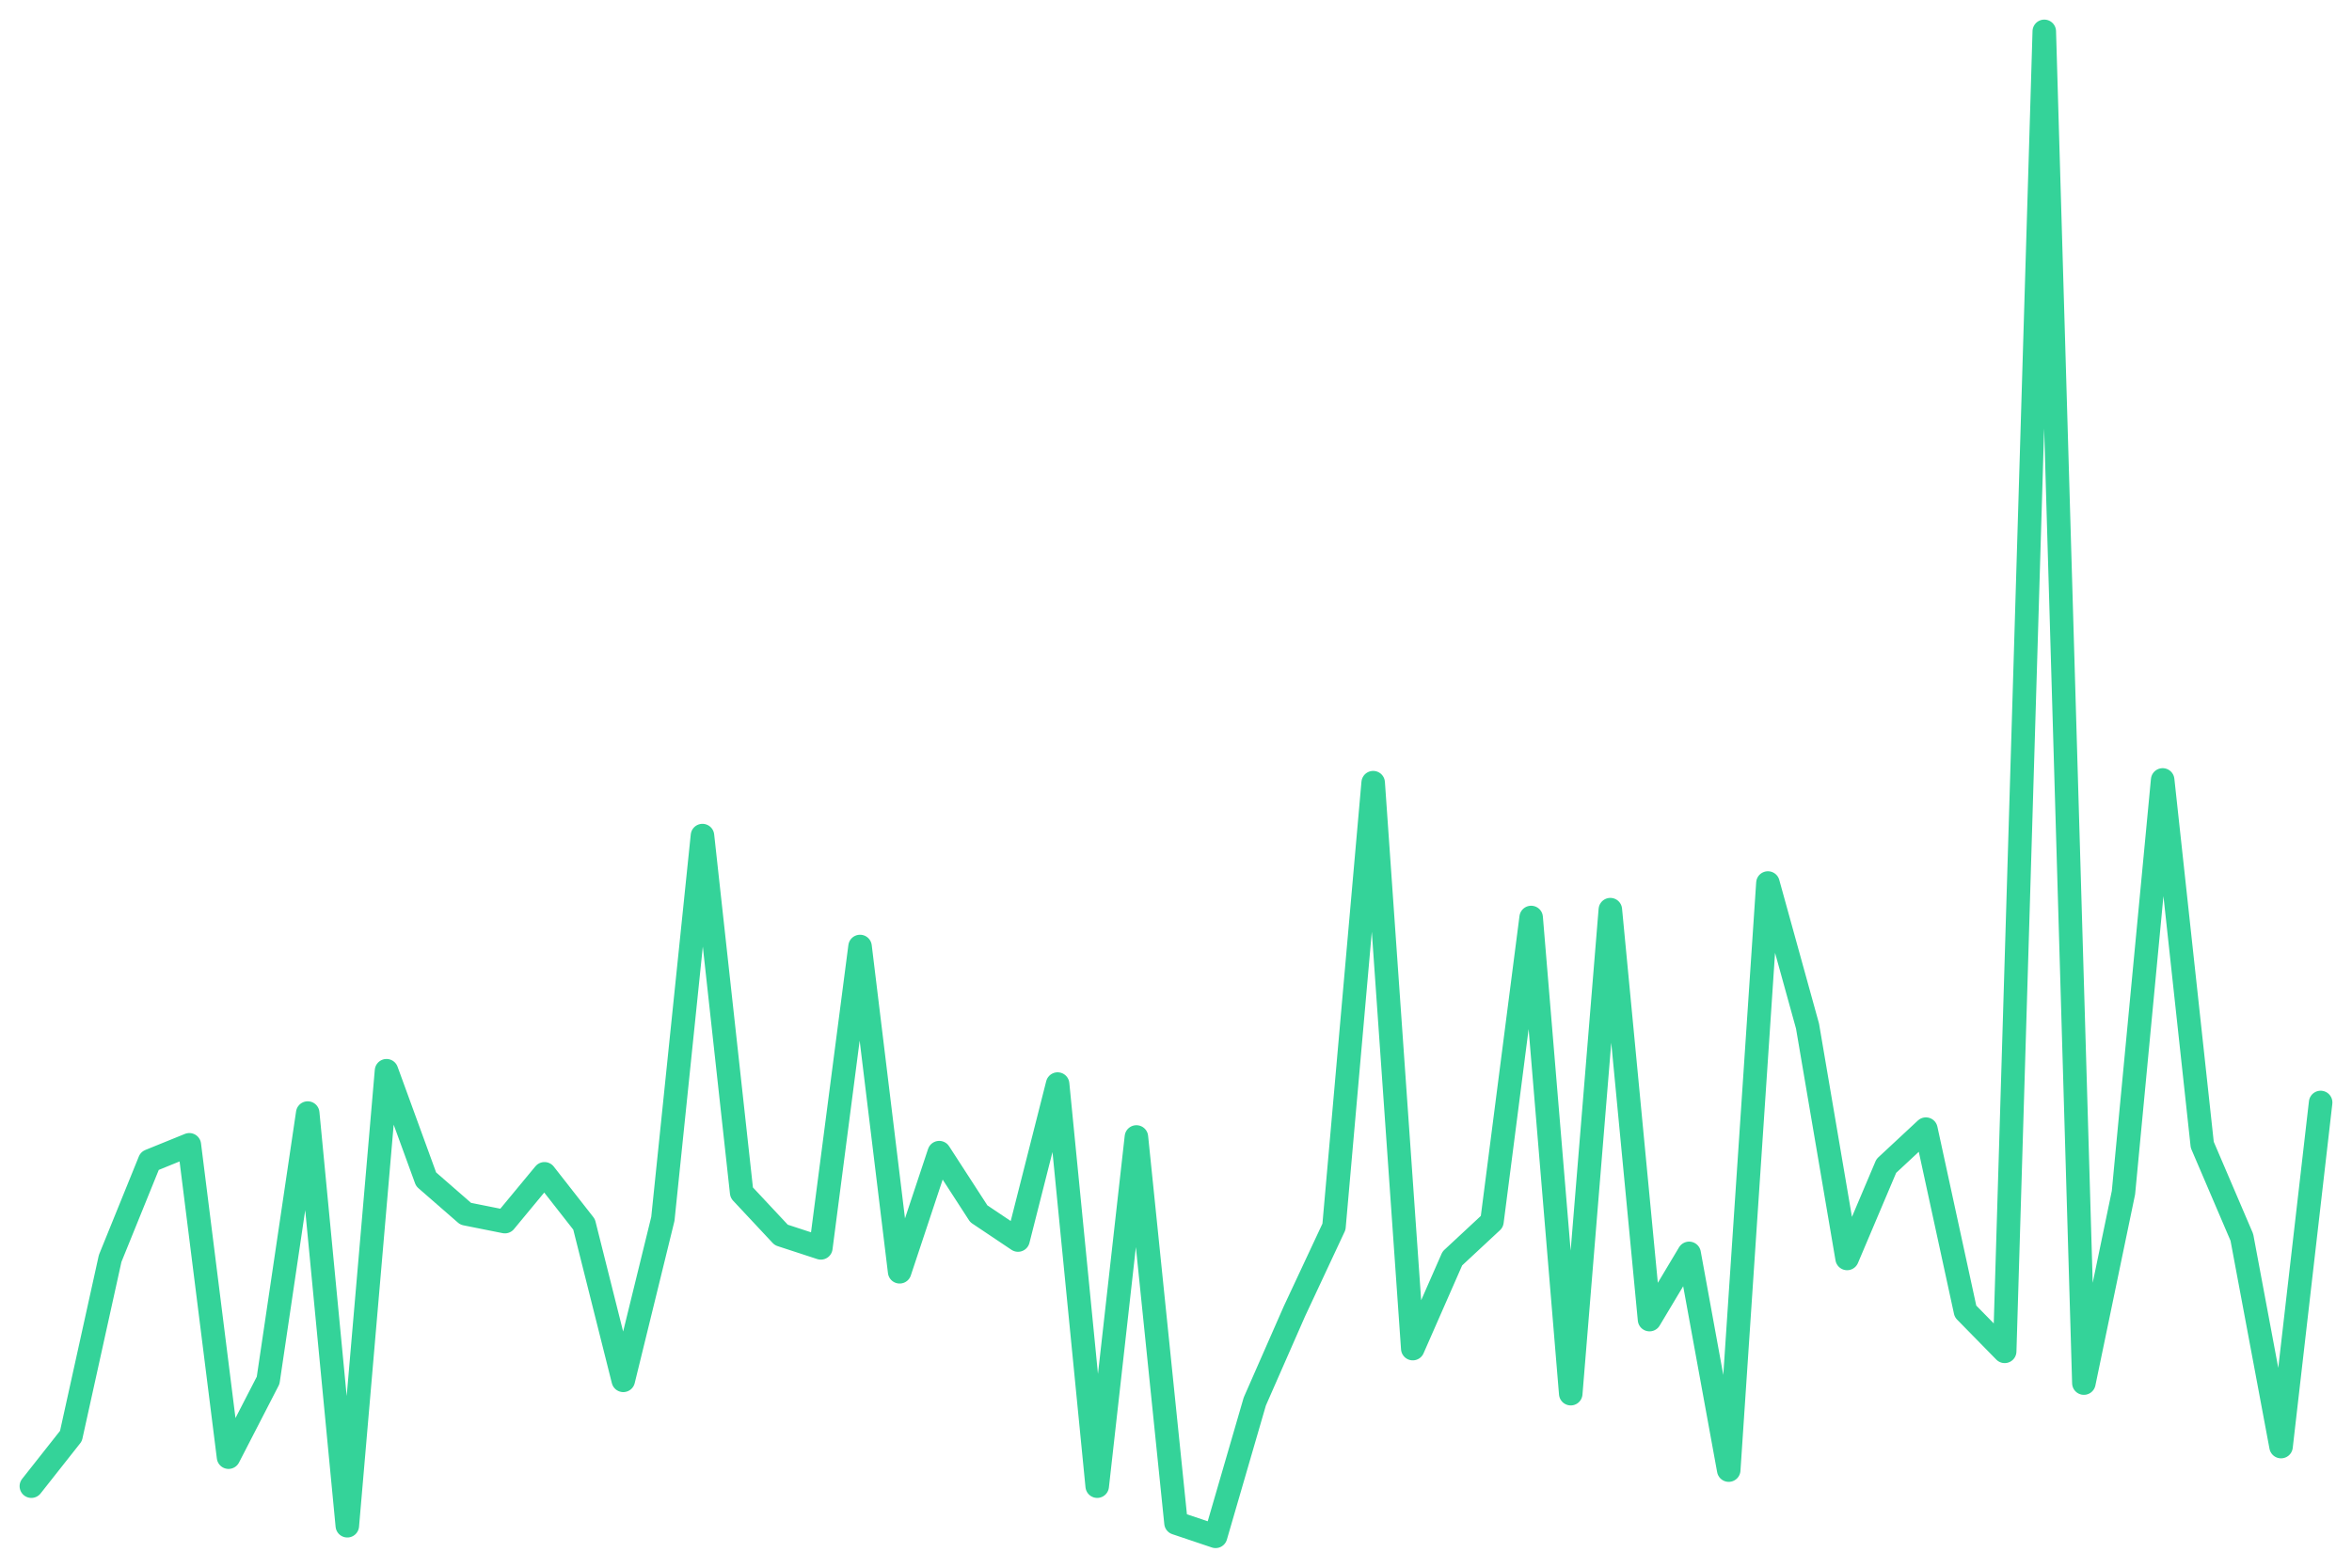
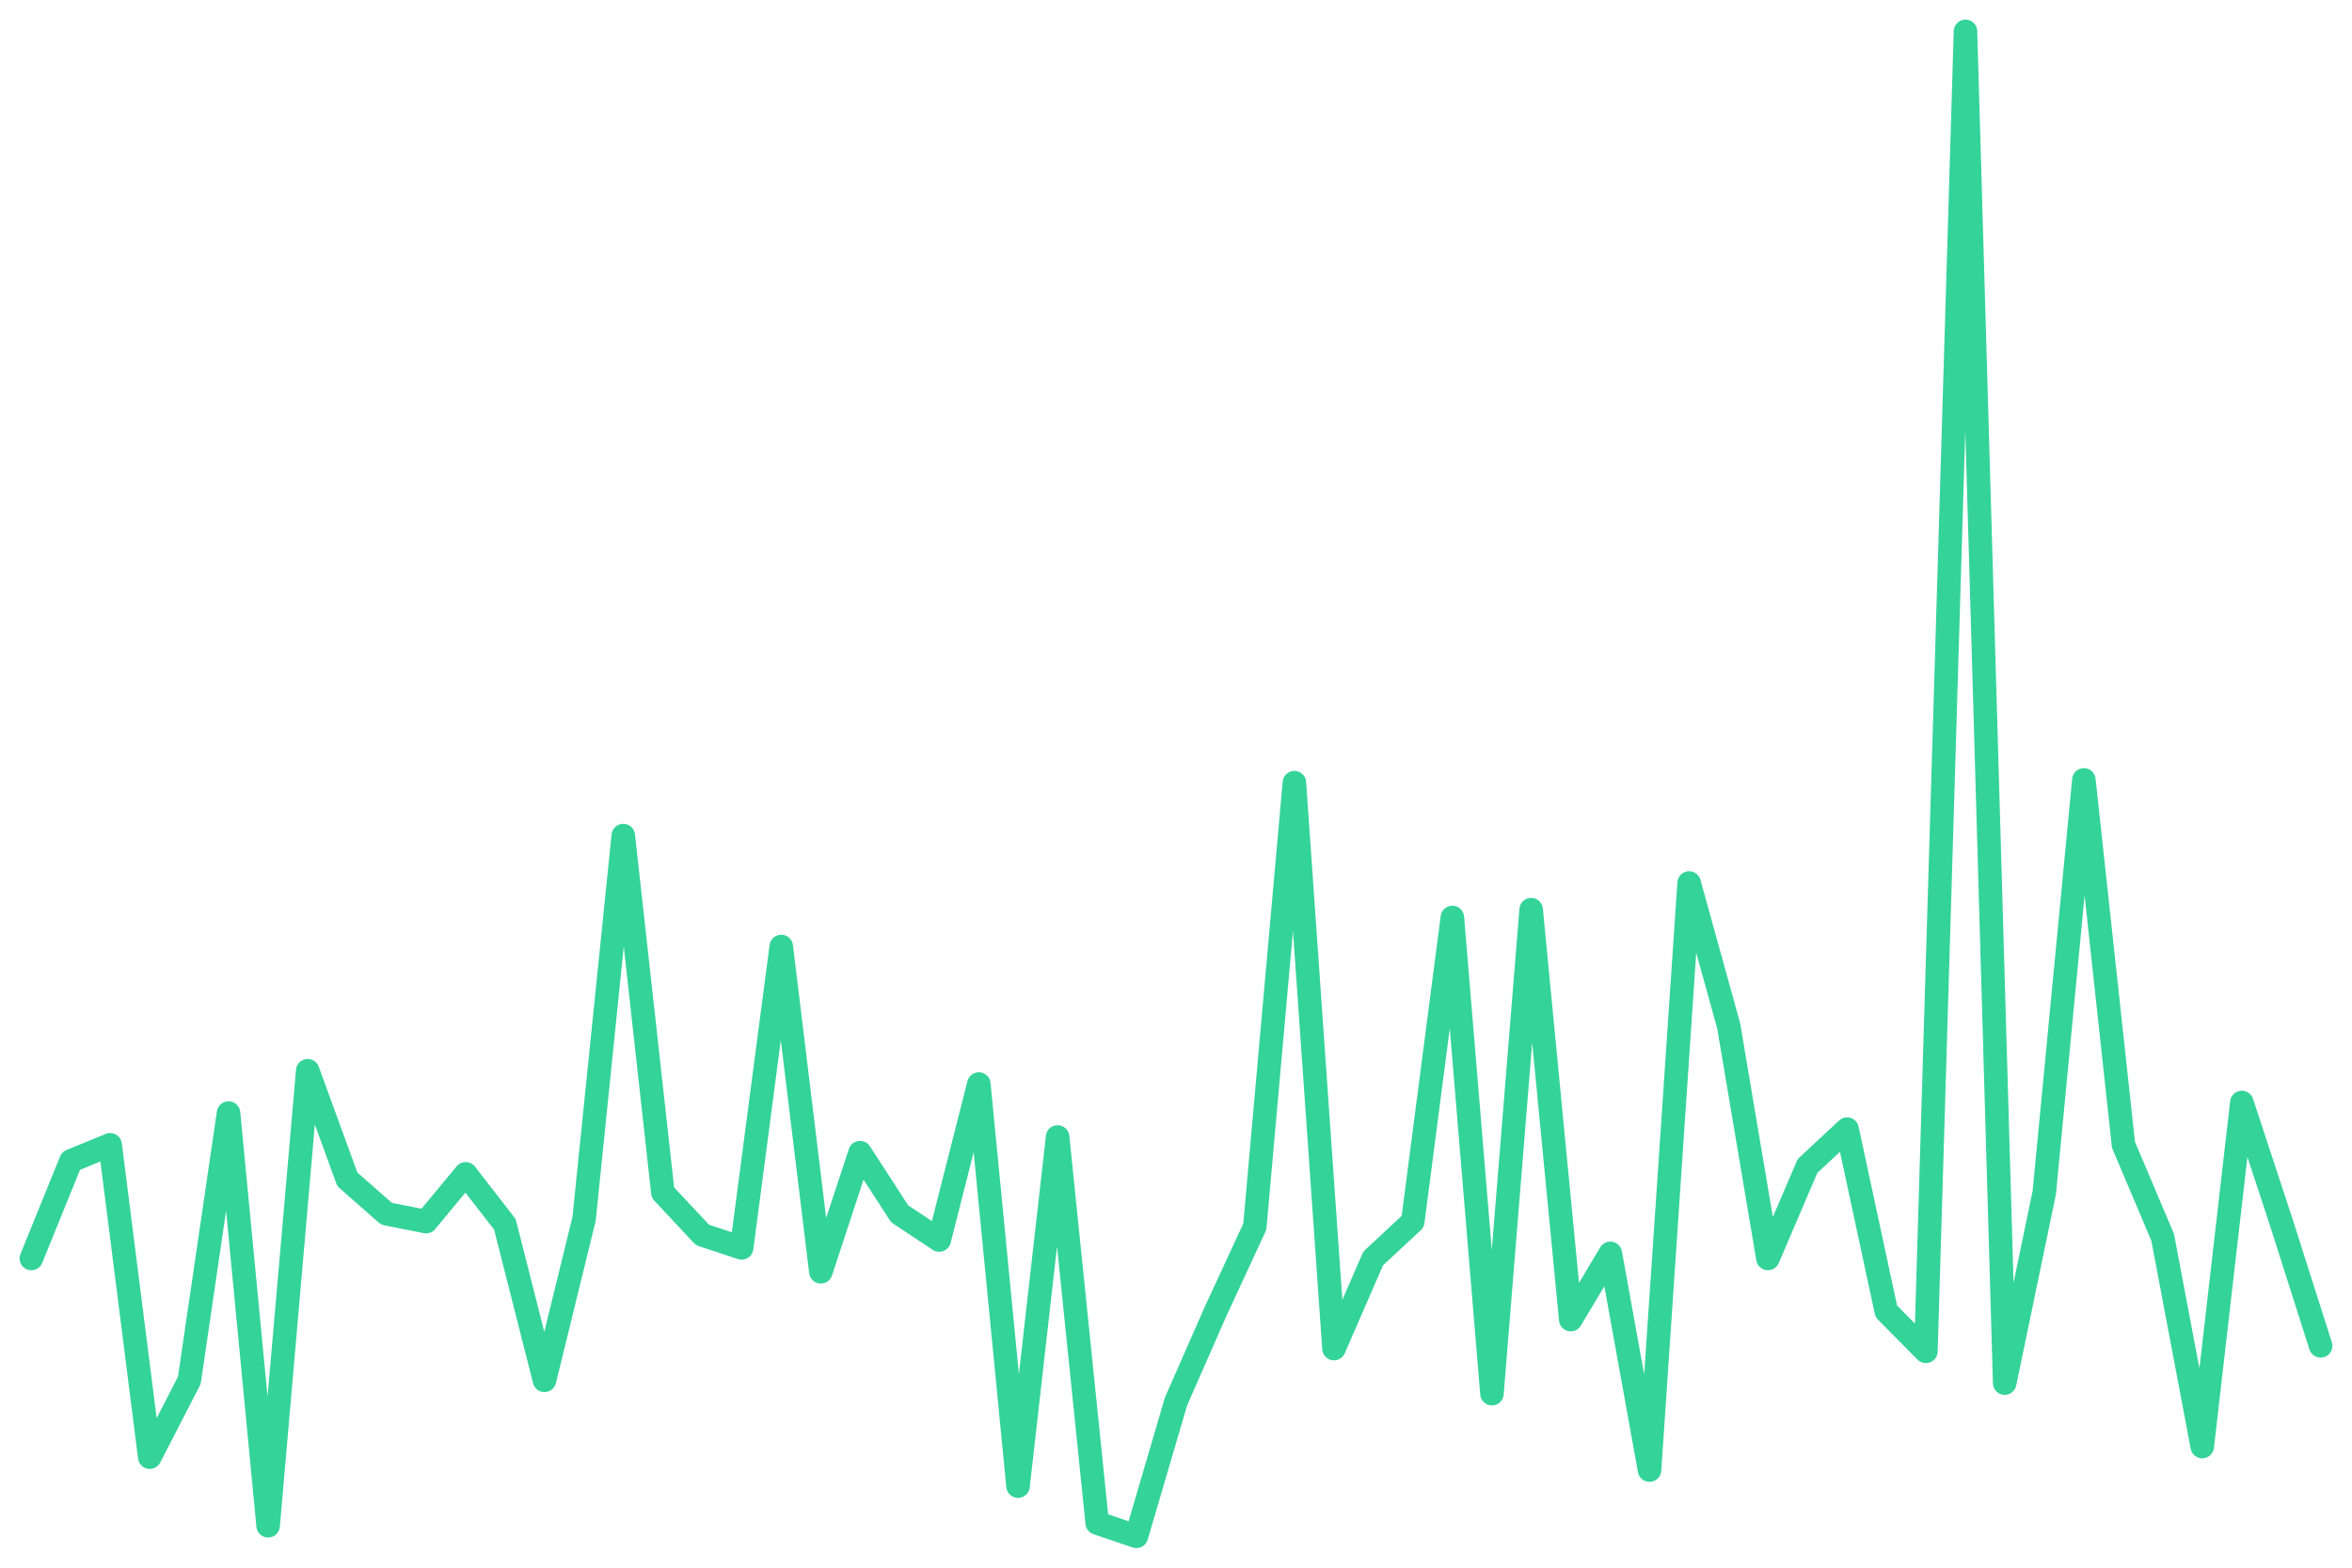
<svg xmlns="http://www.w3.org/2000/svg" viewBox="0 0 600 400" width="600" height="400">
-   <polyline fill="none" stroke="#34d399" stroke-width="6" stroke-linejoin="round" stroke-linecap="round" points="8.0,379.2 18.1,366.4 28.1,321.1 38.2,296.2 48.3,292.1 58.3,371.8 68.4,352.2 78.5,284.0 88.6,389.3 98.6,273.2 108.7,300.9 118.8,309.7 128.8,311.7 138.9,299.5 149.0,312.4 159.0,352.2 169.1,311.0 179.2,213.2 189.2,304.3 199.3,315.1 209.4,318.4 219.4,241.5 229.5,324.5 239.6,294.1 249.7,309.7 259.7,316.4 269.8,276.6 279.9,379.2 289.9,290.1 300.0,388.6 310.1,392.0 320.1,357.6 330.2,334.6 340.3,313.0 350.3,199.7 360.4,344.1 370.5,321.1 380.6,311.7 390.6,234.1 400.7,355.6 410.8,232.1 420.8,336.7 430.9,319.8 441.0,375.1 451.0,225.3 461.1,261.8 471.2,321.1 481.2,297.5 491.3,288.1 501.4,334.6 511.4,344.8 521.5,8.0 531.6,352.9 541.7,304.3 551.7,199.0 561.8,292.1 571.9,315.7 581.9,369.1 592.0,281.3" />
+   <polyline fill="none" stroke="#34d399" stroke-width="6" stroke-linejoin="round" stroke-linecap="round" points="8.0,321.1 18.1,296.2 28.1,292.1 38.2,371.8 48.3,352.2 58.3,284.0 68.4,389.3 78.5,273.2 88.6,300.9 98.6,309.7 108.7,311.7 118.8,299.5 128.8,312.4 138.9,352.2 149.0,311.0 159.0,213.2 169.1,304.3 179.2,315.1 189.2,318.4 199.3,241.5 209.4,324.5 219.4,294.1 229.5,309.7 239.6,316.4 249.7,276.6 259.7,379.2 269.8,290.1 279.9,388.6 289.9,392.0 300.0,357.6 310.1,334.6 320.1,313.0 330.2,199.7 340.3,344.1 350.3,321.1 360.4,311.7 370.5,234.1 380.6,355.6 390.6,232.1 400.7,336.7 410.8,319.8 420.8,375.1 430.9,225.3 441.0,261.8 451.0,321.1 461.1,297.5 471.2,288.1 481.2,334.6 491.3,344.8 501.4,8.0 511.4,352.9 521.5,304.3 531.6,199.0 541.7,292.1 551.7,315.7 561.8,369.1 571.9,281.3 581.9,311.7 592.0,343.4" />
</svg>
